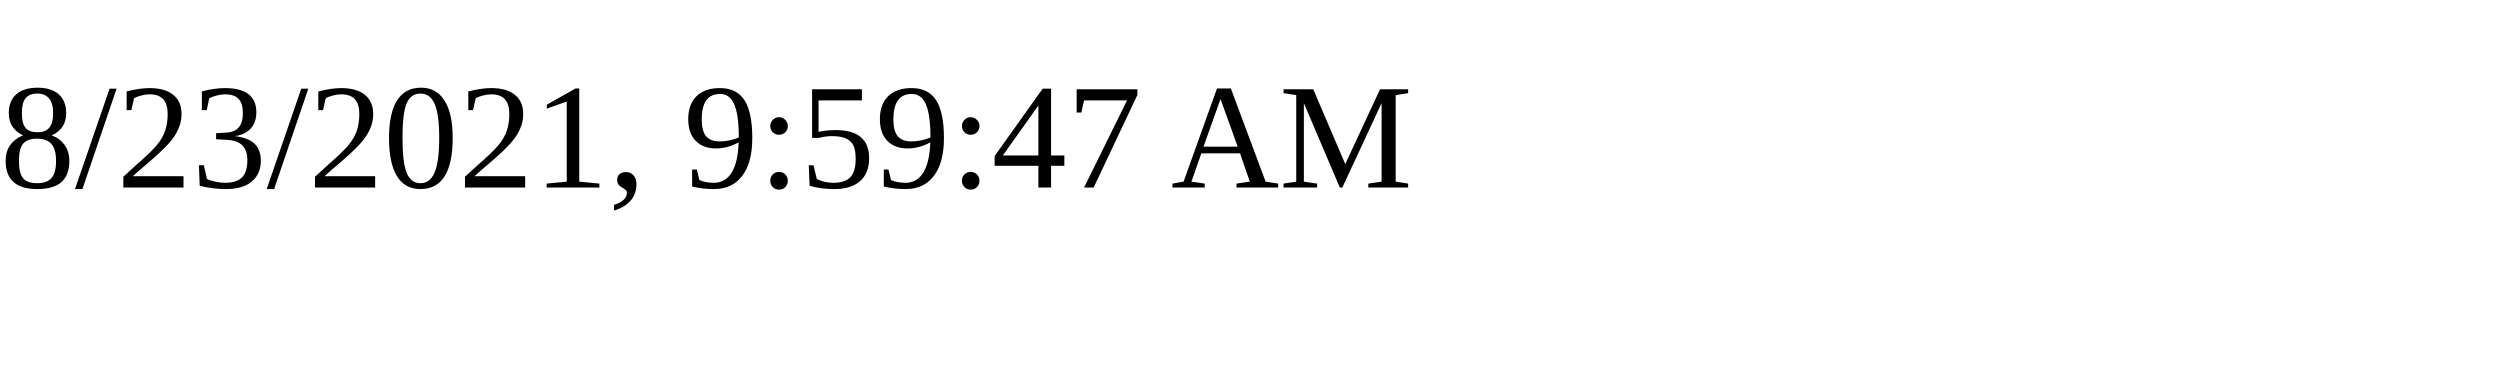
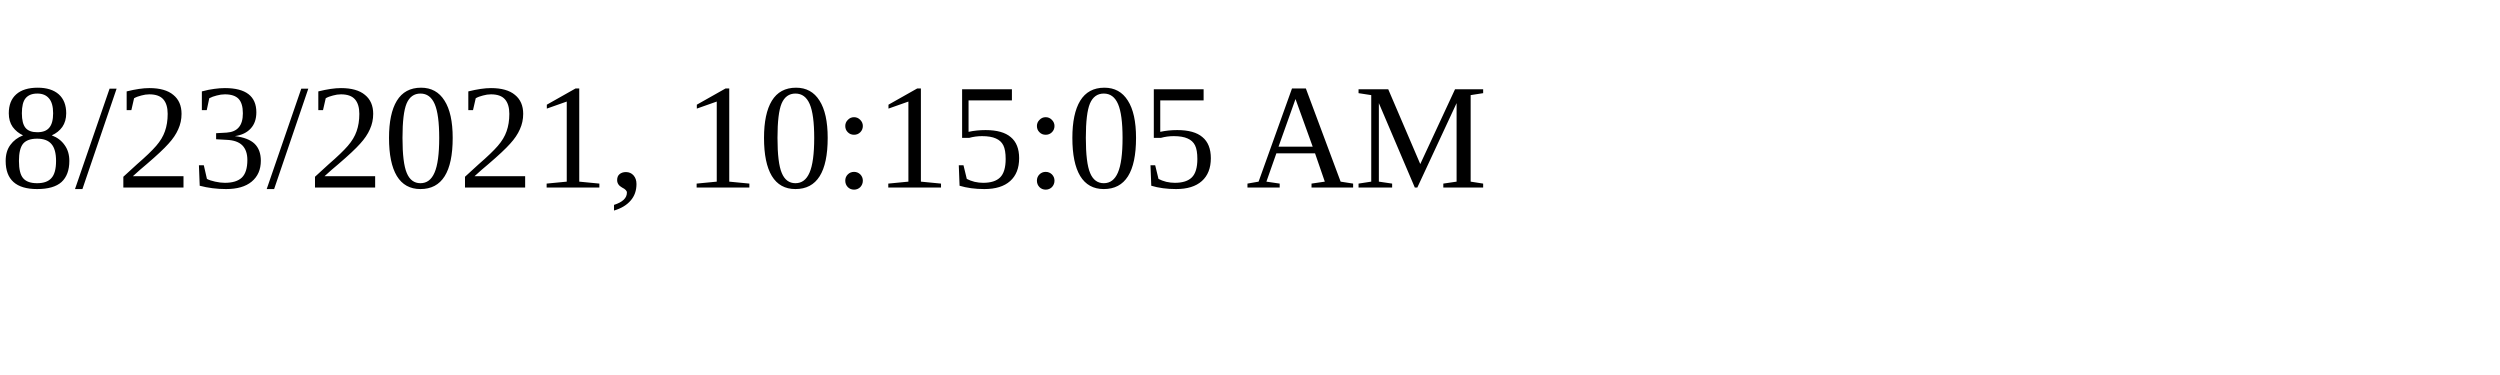
<svg xmlns="http://www.w3.org/2000/svg" height="30" width="200">
-   <text x="0" y="15">8/23/2021, 9:59:47 AM</text>
+   <text x="0" y="15">8/23/2021, 10:15:05 AM</text>
</svg>
